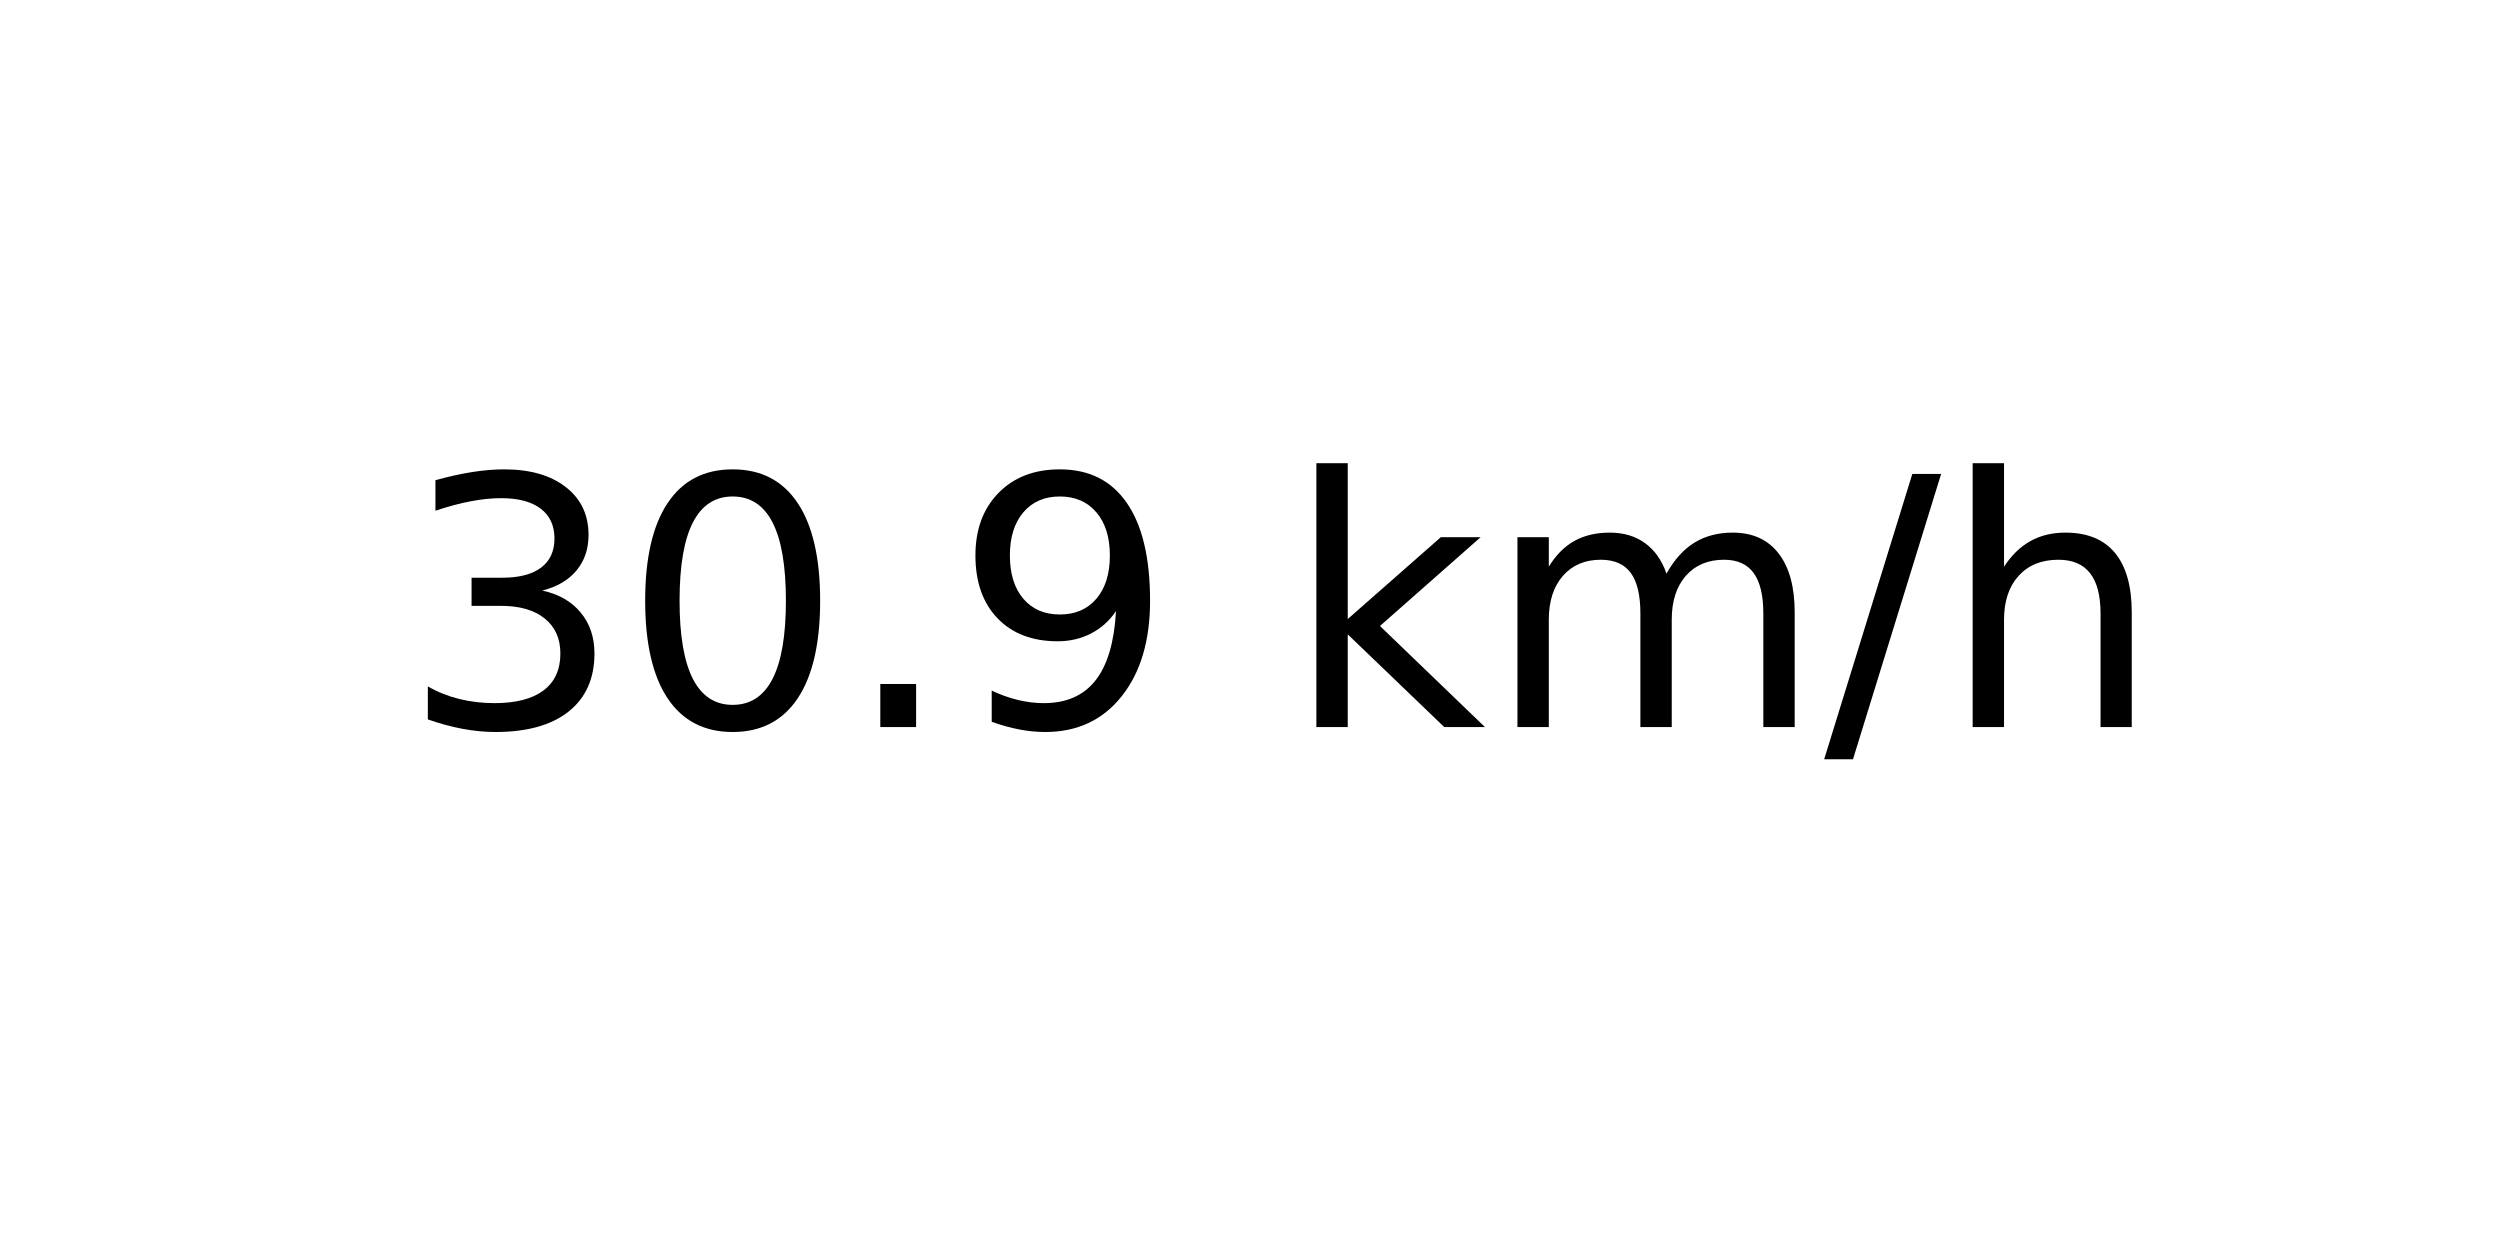
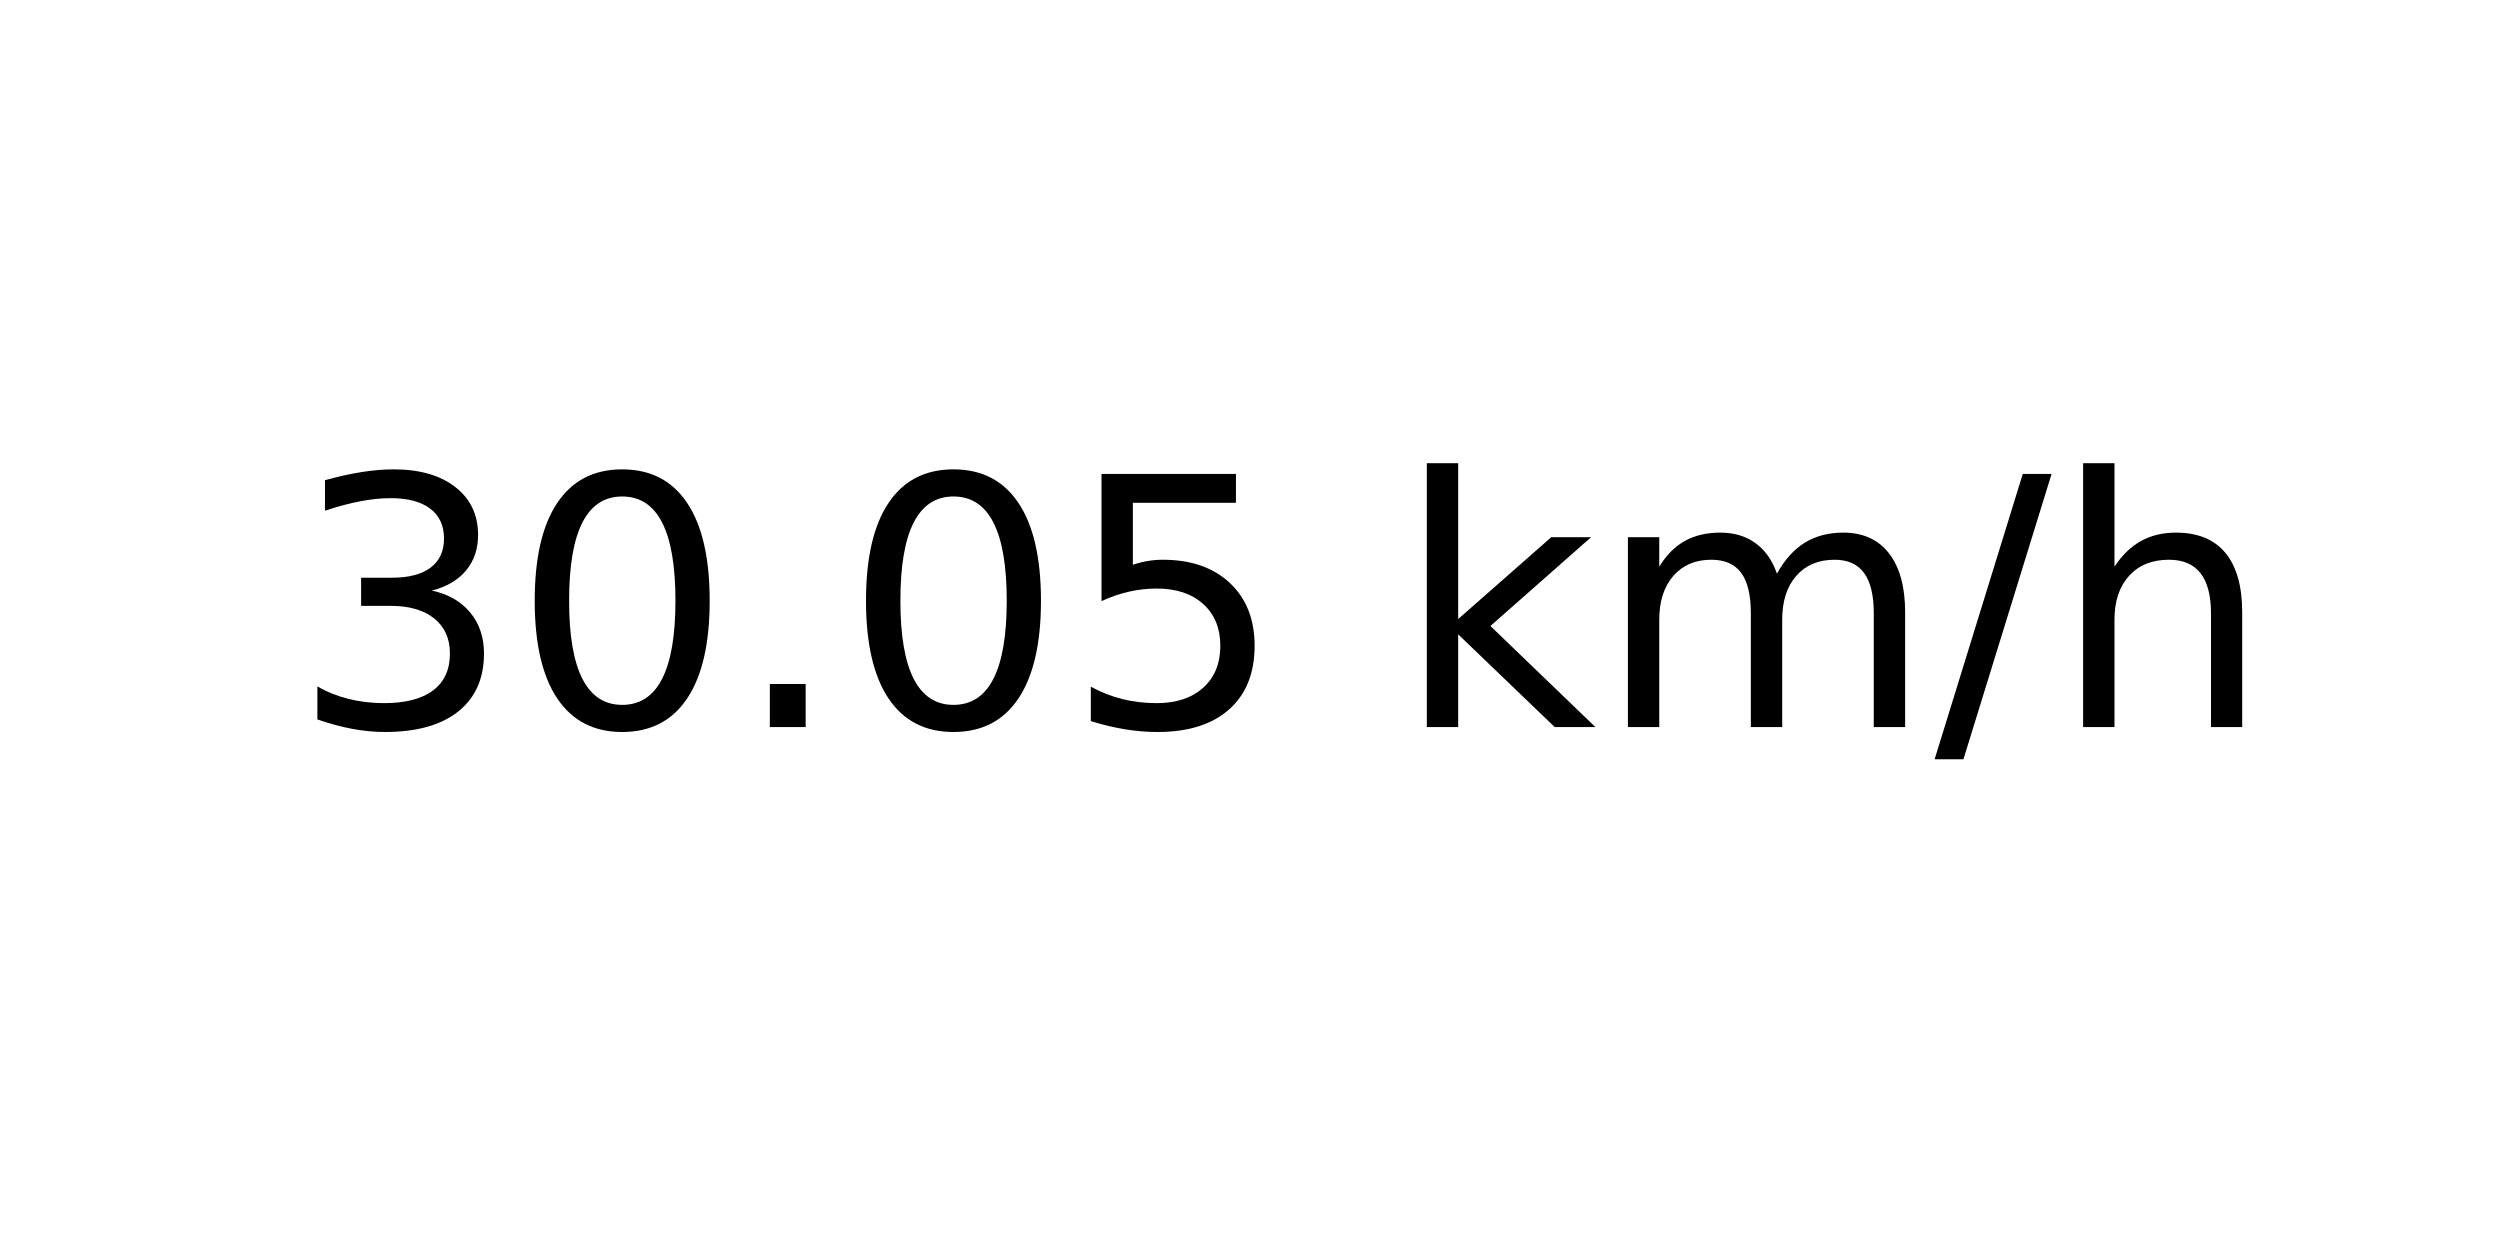
<svg xmlns="http://www.w3.org/2000/svg" xmlns:xlink="http://www.w3.org/1999/xlink" width="72pt" height="36pt" viewBox="0 0 72 36" version="1.1">
  <defs>
    <style type="text/css">*{stroke-linejoin: round; stroke-linecap: butt}</style>
  </defs>
  <g id="figure_1">
    <g id="axes_1">
      <g id="text_1">
-         <g transform="translate(11.55937 20.93937) scale(0.1 -0.1)">
+         <g transform="translate(8.378125 20.93937) scale(0.1 -0.1)">
          <defs>
            <path id="DejaVuSans-33" d="M 2597 2516  Q 3050 2419 3304 2112  Q 3559 1806 3559 1356  Q 3559 666 3084 287  Q 2609 -91 1734 -91  Q 1441 -91 1130 -33  Q 819 25 488 141  L 488 750  Q 750 597 1062 519  Q 1375 441 1716 441  Q 2309 441 2620 675  Q 2931 909 2931 1356  Q 2931 1769 2642 2001  Q 2353 2234 1838 2234  L 1294 2234  L 1294 2753  L 1863 2753  Q 2328 2753 2575 2939  Q 2822 3125 2822 3475  Q 2822 3834 2567 4026  Q 2313 4219 1838 4219  Q 1578 4219 1281 4162  Q 984 4106 628 3988  L 628 4550  Q 988 4650 1302 4700  Q 1616 4750 1894 4750  Q 2613 4750 3031 4423  Q 3450 4097 3450 3541  Q 3450 3153 3228 2886  Q 3006 2619 2597 2516  z " transform="scale(0.015625)" />
            <path id="DejaVuSans-30" d="M 2034 4250  Q 1547 4250 1301 3770  Q 1056 3291 1056 2328  Q 1056 1369 1301 889  Q 1547 409 2034 409  Q 2525 409 2770 889  Q 3016 1369 3016 2328  Q 3016 3291 2770 3770  Q 2525 4250 2034 4250  z M 2034 4750  Q 2819 4750 3233 4129  Q 3647 3509 3647 2328  Q 3647 1150 3233 529  Q 2819 -91 2034 -91  Q 1250 -91 836 529  Q 422 1150 422 2328  Q 422 3509 836 4129  Q 1250 4750 2034 4750  z " transform="scale(0.015625)" />
            <path id="DejaVuSans-2e" d="M 684 794  L 1344 794  L 1344 0  L 684 0  L 684 794  z " transform="scale(0.015625)" />
-             <path id="DejaVuSans-39" d="M 703 97  L 703 672  Q 941 559 1184 500  Q 1428 441 1663 441  Q 2288 441 2617 861  Q 2947 1281 2994 2138  Q 2813 1869 2534 1725  Q 2256 1581 1919 1581  Q 1219 1581 811 2004  Q 403 2428 403 3163  Q 403 3881 828 4315  Q 1253 4750 1959 4750  Q 2769 4750 3195 4129  Q 3622 3509 3622 2328  Q 3622 1225 3098 567  Q 2575 -91 1691 -91  Q 1453 -91 1209 -44  Q 966 3 703 97  z M 1959 2075  Q 2384 2075 2632 2365  Q 2881 2656 2881 3163  Q 2881 3666 2632 3958  Q 2384 4250 1959 4250  Q 1534 4250 1286 3958  Q 1038 3666 1038 3163  Q 1038 2656 1286 2365  Q 1534 2075 1959 2075  z " transform="scale(0.015625)" />
+             <path id="DejaVuSans-35" d="M 691 4666  L 3169 4666  L 3169 4134  L 1269 4134  L 1269 2991  Q 1406 3038 1543 3061  Q 1681 3084 1819 3084  Q 2600 3084 3056 2656  Q 3513 2228 3513 1497  Q 3513 744 3044 326  Q 2575 -91 1722 -91  Q 1428 -91 1123 -41  Q 819 9 494 109  L 494 744  Q 775 591 1075 516  Q 1375 441 1709 441  Q 2250 441 2565 725  Q 2881 1009 2881 1497  Q 2881 1984 2565 2268  Q 2250 2553 1709 2553  Q 1456 2553 1204 2497  Q 953 2441 691 2322  L 691 4666  z " transform="scale(0.015625)" />
            <path id="DejaVuSans-20" transform="scale(0.015625)" />
            <path id="DejaVuSans-6b" d="M 581 4863  L 1159 4863  L 1159 1991  L 2875 3500  L 3609 3500  L 1753 1863  L 3688 0  L 2938 0  L 1159 1709  L 1159 0  L 581 0  L 581 4863  z " transform="scale(0.015625)" />
            <path id="DejaVuSans-6d" d="M 3328 2828  Q 3544 3216 3844 3400  Q 4144 3584 4550 3584  Q 5097 3584 5394 3201  Q 5691 2819 5691 2113  L 5691 0  L 5113 0  L 5113 2094  Q 5113 2597 4934 2840  Q 4756 3084 4391 3084  Q 3944 3084 3684 2787  Q 3425 2491 3425 1978  L 3425 0  L 2847 0  L 2847 2094  Q 2847 2600 2669 2842  Q 2491 3084 2119 3084  Q 1678 3084 1418 2786  Q 1159 2488 1159 1978  L 1159 0  L 581 0  L 581 3500  L 1159 3500  L 1159 2956  Q 1356 3278 1631 3431  Q 1906 3584 2284 3584  Q 2666 3584 2933 3390  Q 3200 3197 3328 2828  z " transform="scale(0.015625)" />
            <path id="DejaVuSans-2f" d="M 1625 4666  L 2156 4666  L 531 -594  L 0 -594  L 1625 4666  z " transform="scale(0.015625)" />
            <path id="DejaVuSans-68" d="M 3513 2113  L 3513 0  L 2938 0  L 2938 2094  Q 2938 2591 2744 2837  Q 2550 3084 2163 3084  Q 1697 3084 1428 2787  Q 1159 2491 1159 1978  L 1159 0  L 581 0  L 581 4863  L 1159 4863  L 1159 2956  Q 1366 3272 1645 3428  Q 1925 3584 2291 3584  Q 2894 3584 3203 3211  Q 3513 2838 3513 2113  z " transform="scale(0.015625)" />
          </defs>
          <use xlink:href="#DejaVuSans-33" />
          <use xlink:href="#DejaVuSans-30" x="63.623" />
          <use xlink:href="#DejaVuSans-2e" x="127.246" />
-           <use xlink:href="#DejaVuSans-39" x="159.033" />
-           <use xlink:href="#DejaVuSans-20" x="222.656" />
-           <use xlink:href="#DejaVuSans-6b" x="254.443" />
-           <use xlink:href="#DejaVuSans-6d" x="312.354" />
-           <use xlink:href="#DejaVuSans-2f" x="409.766" />
-           <use xlink:href="#DejaVuSans-68" x="443.457" />
+           <use xlink:href="#DejaVuSans-30" x="159.033" />
+           <use xlink:href="#DejaVuSans-35" x="222.656" />
+           <use xlink:href="#DejaVuSans-20" x="286.279" />
+           <use xlink:href="#DejaVuSans-6b" x="318.066" />
+           <use xlink:href="#DejaVuSans-6d" x="375.977" />
+           <use xlink:href="#DejaVuSans-2f" x="473.389" />
+           <use xlink:href="#DejaVuSans-68" x="507.08" />
        </g>
      </g>
    </g>
  </g>
</svg>
